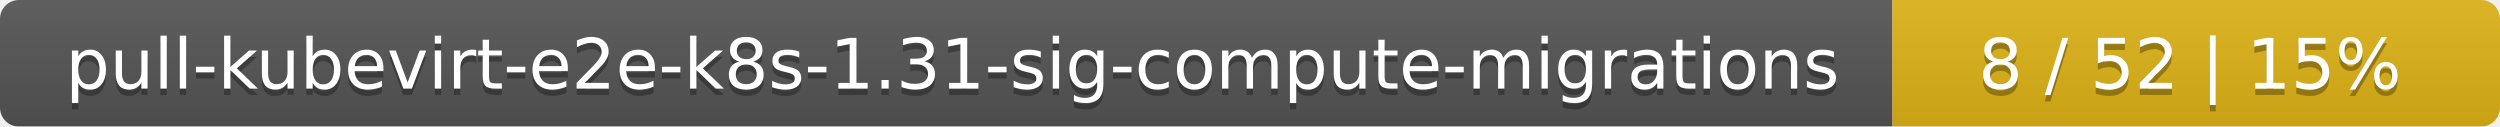
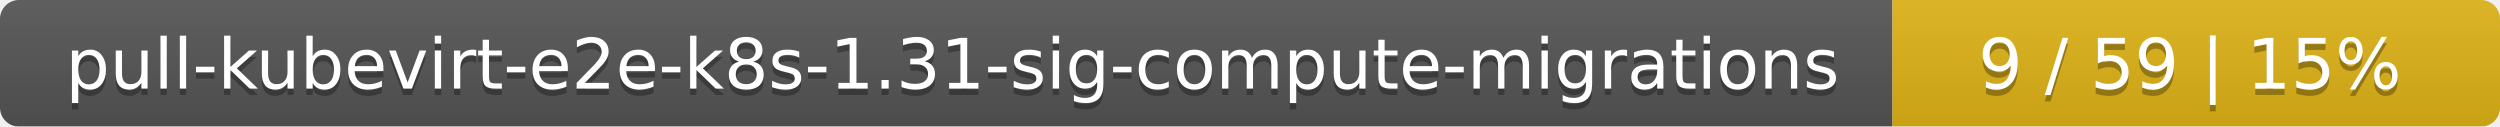
<svg xmlns="http://www.w3.org/2000/svg" width="395" height="20">
  <linearGradient id="smooth" x2="0" y2="100%">
    <stop offset="0" stop-color="#bbb" stop-opacity=".1" />
    <stop offset="1" stop-opacity=".1" />
  </linearGradient>
  <mask id="round">
    <rect width="395" height="20" rx="3" fill="#fff" />
  </mask>
  <g mask="url(#round)">
    <rect width="299" height="20" fill="#555" />
    <rect x="299" width="96" height="20" fill="#dfb317" />
    <rect width="395" height="20" fill="url(#smooth)" />
  </g>
  <g fill="#fff" text-anchor="middle" font-family="DejaVu Sans,Verdana,Geneva,sans-serif" font-size="11">
    <text x="150.5" y="15" fill="#010101" fill-opacity=".3">pull-kubevirt-e2e-k8s-1.31-sig-compute-migrations</text>
    <text x="150.5" y="14">pull-kubevirt-e2e-k8s-1.31-sig-compute-migrations</text>
-     <text x="346" y="15" fill="#010101" fill-opacity=".3">8 / 52    |    15%</text>
-     <text x="346" y="14">8 / 52    |    15%</text>
+     <text x="346" y="15" fill="#010101" fill-opacity=".3">9 / 59    |    15%</text>
+     <text x="346" y="14">9 / 59    |    15%</text>
  </g>
</svg>
